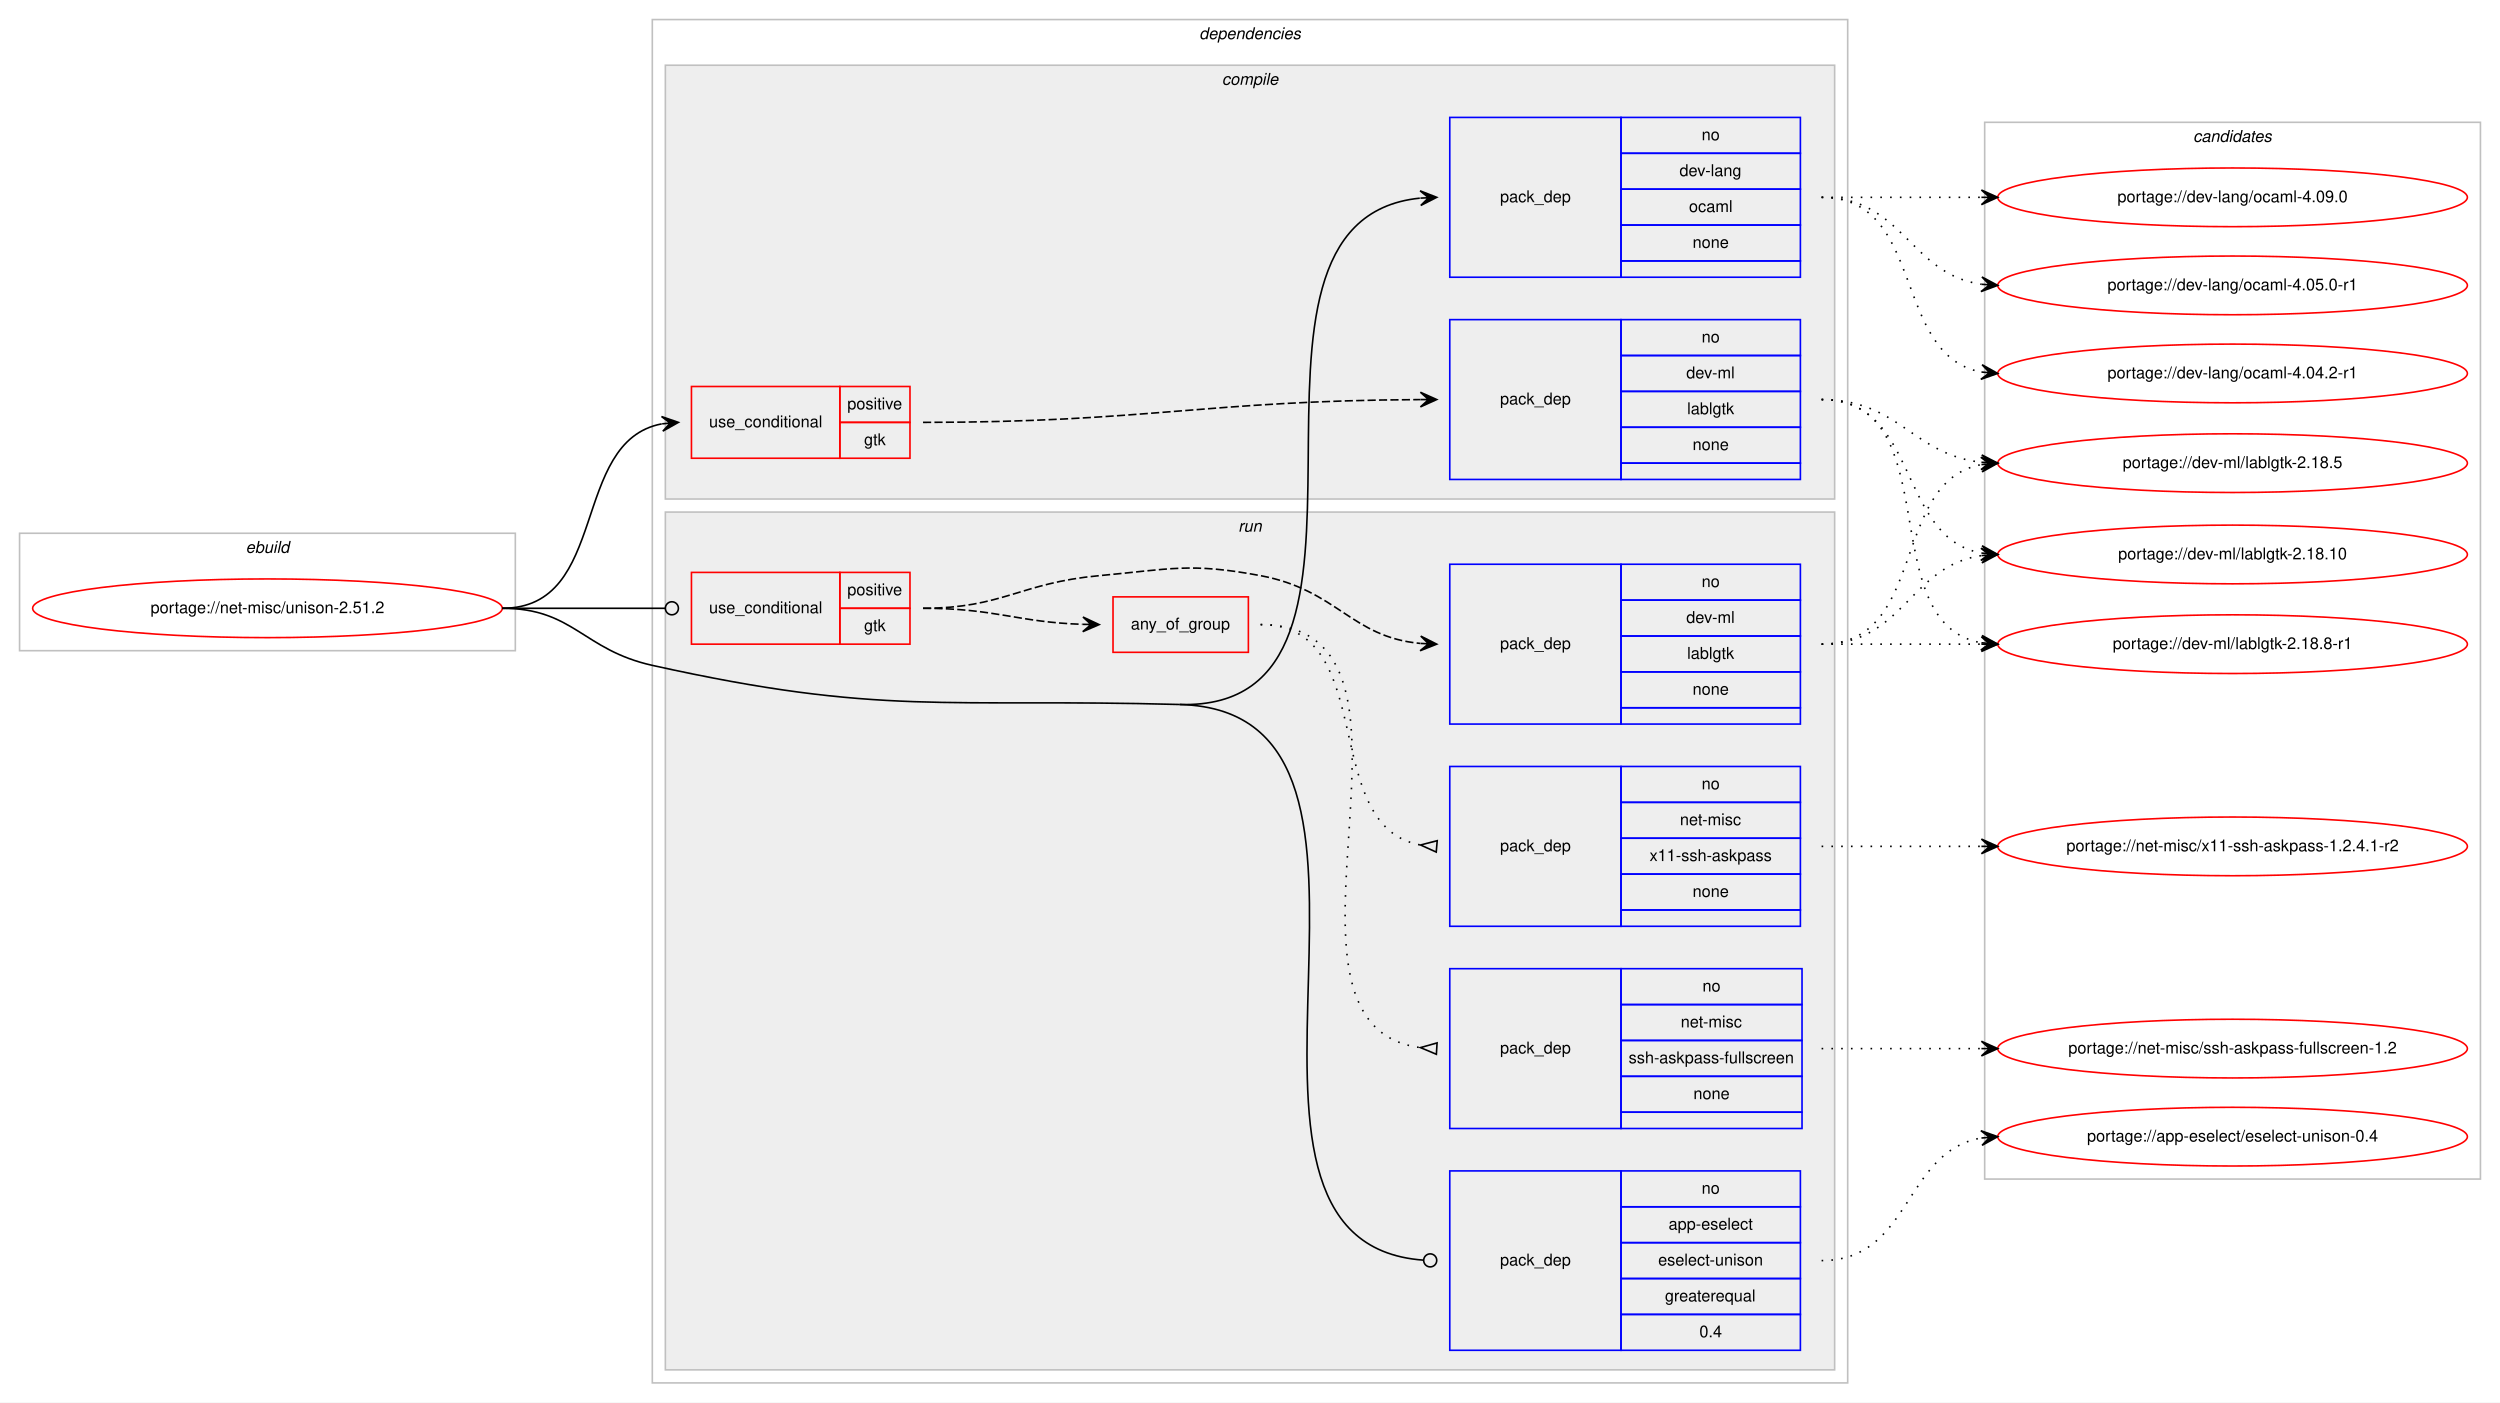
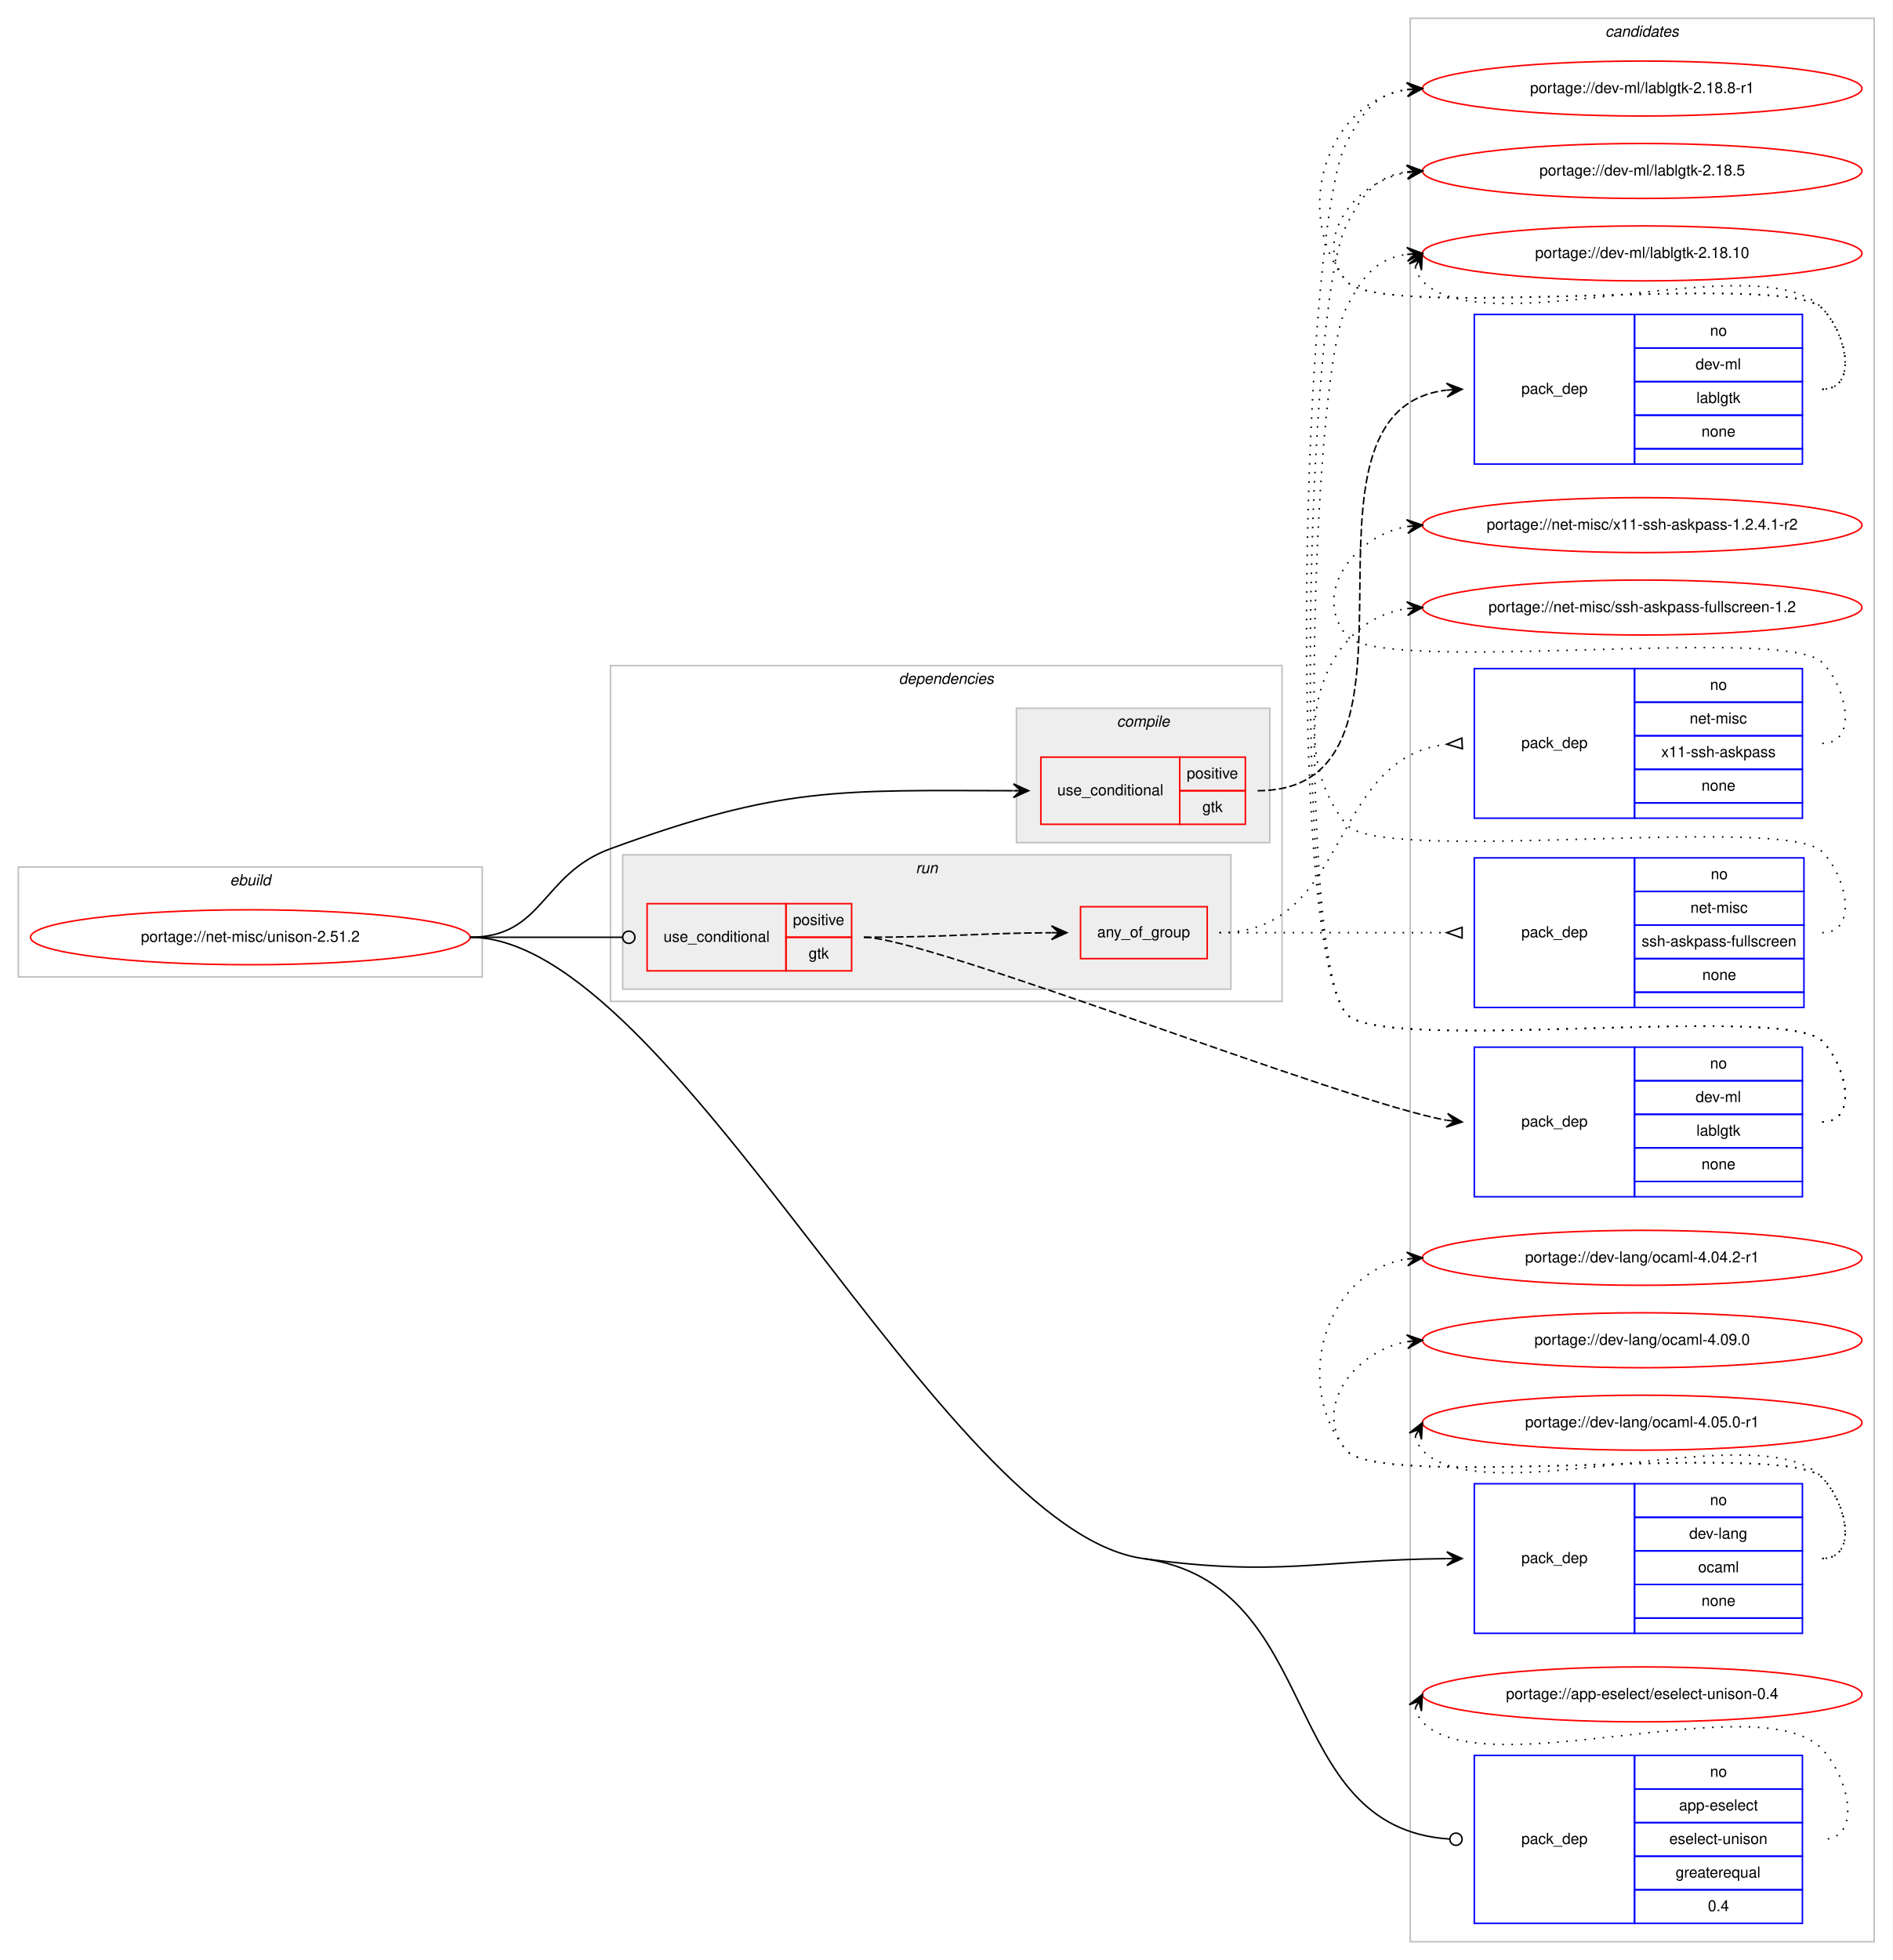
- <svg xmlns="http://www.w3.org/2000/svg" xmlns:xlink="http://www.w3.org/1999/xlink" width="1533pt" height="860pt" viewBox="0.00 0.00 1533.00 860.00">
-   <g id="graph0" class="graph" transform="scale(1 1) rotate(0) translate(4 856)">
-     <polygon fill="#ffffff" stroke="transparent" points="-4,4 -4,-856 1529,-856 1529,4 -4,4" />
+ <svg xmlns="http://www.w3.org/2000/svg" xmlns:xlink="http://www.w3.org/1999/xlink" width="1240pt" height="1284pt" viewBox="0.00 0.00 1240.00 1284.00">
+   <g id="graph0" class="graph" transform="scale(1 1) rotate(0) translate(4 1280)">
+     <polygon fill="#ffffff" stroke="transparent" points="-4,4 -4,-1280 1236,-1280 1236,4 -4,4" />
+     <g id="clust15" class="cluster">
+       <polygon fill="none" stroke="#c0c0c0" points="920,-8 920,-1268 1224,-1268 1224,-8 920,-8" />
+       <text text-anchor="start" x="1047.824" y="-1256" font-family="Helvetica,sans-Serif" font-style="italic" font-size="10.00" fill="#000000">candidates</text>
+     </g>
    <g id="clust1" class="cluster">
-       <polygon fill="none" stroke="#c0c0c0" points="8,-457 8,-529 312,-529 312,-457 8,-457" />
-       <text text-anchor="start" x="146.663" y="-517" font-family="Helvetica,sans-Serif" font-style="italic" font-size="10.00" fill="#000000">ebuild</text>
+       <polygon fill="none" stroke="#c0c0c0" points="8,-640 8,-712 312,-712 312,-640 8,-640" />
+       <text text-anchor="start" x="146.663" y="-700" font-family="Helvetica,sans-Serif" font-style="italic" font-size="10.00" fill="#000000">ebuild</text>
    </g>
    <g id="clust2" class="cluster">
-       <polygon fill="none" stroke="#c0c0c0" points="396,-8 396,-844 1129,-844 1129,-8 396,-8" />
-       <text text-anchor="start" x="731.375" y="-832" font-family="Helvetica,sans-Serif" font-style="italic" font-size="10.00" fill="#000000">dependencies</text>
+       <polygon fill="none" stroke="#c0c0c0" points="396,-624 396,-844 836,-844 836,-624 396,-624" />
+       <text text-anchor="start" x="584.875" y="-832" font-family="Helvetica,sans-Serif" font-style="italic" font-size="10.00" fill="#000000">dependencies</text>
+     </g>
+     <g id="clust8" class="cluster">
+       <polygon fill="#eeeeee" stroke="#c0c0c0" points="404,-632 404,-720 802.5,-720 802.5,-632 404,-632" />
+       <text text-anchor="start" x="596.027" y="-708" font-family="Helvetica,sans-Serif" font-style="italic" font-size="10.00" fill="#000000">run</text>
    </g>
    <g id="clust3" class="cluster">
-       <polygon fill="#eeeeee" stroke="#c0c0c0" points="404,-550 404,-816 1121,-816 1121,-550 404,-550" />
-       <text text-anchor="start" x="745.278" y="-804" font-family="Helvetica,sans-Serif" font-style="italic" font-size="10.00" fill="#000000">compile</text>
-     </g>
-     <g id="clust8" class="cluster">
-       <polygon fill="#eeeeee" stroke="#c0c0c0" points="404,-16 404,-542 1121,-542 1121,-16 404,-16" />
-       <text text-anchor="start" x="755.277" y="-530" font-family="Helvetica,sans-Serif" font-style="italic" font-size="10.00" fill="#000000">run</text>
-     </g>
-     <g id="clust15" class="cluster">
-       <polygon fill="none" stroke="#c0c0c0" points="1213,-133 1213,-781 1517,-781 1517,-133 1213,-133" />
-       <text text-anchor="start" x="1340.824" y="-769" font-family="Helvetica,sans-Serif" font-style="italic" font-size="10.00" fill="#000000">candidates</text>
+       <polygon fill="#eeeeee" stroke="#c0c0c0" points="662,-728 662,-816 828,-816 828,-728 662,-728" />
+       <text text-anchor="start" x="727.778" y="-804" font-family="Helvetica,sans-Serif" font-style="italic" font-size="10.00" fill="#000000">compile</text>
    </g>
    <g id="node1" class="node">
      <g id="a_node1">
        <a xlink:href="../net-misc/unison-2.51.2.svg" xlink:title="portage://net-misc/unison-2.51.2">
-           <ellipse fill="none" stroke="#ff0000" cx="160" cy="-483" rx="144" ry="18" />
-           <text text-anchor="middle" x="160" y="-480" font-family="Helvetica,sans-Serif" font-size="10.00" fill="#000000">portage://net-misc/unison-2.51.2</text>
+           <ellipse fill="none" stroke="#ff0000" cx="160" cy="-666" rx="144" ry="18" />
+           <text text-anchor="middle" x="160" y="-663" font-family="Helvetica,sans-Serif" font-size="10.00" fill="#000000">portage://net-misc/unison-2.51.2</text>
        </a>
      </g>
    </g>
    <g id="node2" class="node">
-       <polygon fill="none" stroke="#ff0000" points="420,-575 420,-619 511,-619 511,-575 420,-575" />
-       <text text-anchor="start" x="430.767" y="-594" font-family="Helvetica,sans-Serif" font-size="10.00" fill="#000000">use_conditional</text>
-       <polygon fill="none" stroke="#ff0000" points="511,-597 511,-619 554,-619 554,-597 511,-597" />
-       <text text-anchor="start" x="515.553" y="-605" font-family="Helvetica,sans-Serif" font-size="10.00" fill="#000000">positive</text>
-       <polygon fill="none" stroke="#ff0000" points="511,-575 511,-597 554,-597 554,-575 511,-575" />
-       <text text-anchor="start" x="525.831" y="-583" font-family="Helvetica,sans-Serif" font-size="10.00" fill="#000000">gtk</text>
+       <polygon fill="none" stroke="#ff0000" points="678,-740 678,-784 769,-784 769,-740 678,-740" />
+       <text text-anchor="start" x="688.766" y="-759" font-family="Helvetica,sans-Serif" font-size="10.00" fill="#000000">use_conditional</text>
+       <polygon fill="none" stroke="#ff0000" points="769,-762 769,-784 812,-784 812,-762 769,-762" />
+       <text text-anchor="start" x="773.553" y="-770" font-family="Helvetica,sans-Serif" font-size="10.00" fill="#000000">positive</text>
+       <polygon fill="none" stroke="#ff0000" points="769,-740 769,-762 812,-762 812,-740 769,-740" />
+       <text text-anchor="start" x="783.831" y="-748" font-family="Helvetica,sans-Serif" font-size="10.00" fill="#000000">gtk</text>
    </g>
    <g id="edge2" class="edge">
-       <path fill="none" stroke="#000000" d="M304,-483C370.113,-483 345.256,-585.294 401.774,-596.082" />
-       <polygon fill="#000000" stroke="#000000" points="412,-597 401.638,-600.588 407.02,-596.553 402.04,-596.106 402.04,-596.106 402.04,-596.106 407.02,-596.553 402.442,-591.624 412,-597 412,-597" />
+       <path fill="none" stroke="#000000" d="M304,-666C352.336,-666 350.597,-707.419 396,-724 508.213,-764.98 544.978,-762.199 659.761,-762.009" />
+       <polygon fill="#000000" stroke="#000000" points="670,-762 660.004,-766.509 665,-762.004 660,-762.009 660,-762.009 660,-762.009 665,-762.004 659.996,-757.509 670,-762 670,-762" />
    </g>
    <g id="node4" class="node">
-       <polygon fill="none" stroke="#0000ff" points="885,-686 885,-784 990,-784 990,-686 885,-686" />
-       <text text-anchor="start" x="915.823" y="-732" font-family="Helvetica,sans-Serif" font-size="10.00" fill="#000000">pack_dep</text>
-       <polygon fill="none" stroke="#0000ff" points="990,-762 990,-784 1100,-784 1100,-762 990,-762" />
-       <text text-anchor="start" x="1039.441" y="-770" font-family="Helvetica,sans-Serif" font-size="10.00" fill="#000000">no</text>
-       <polygon fill="none" stroke="#0000ff" points="990,-740 990,-762 1100,-762 1100,-740 990,-740" />
-       <text text-anchor="start" x="1025.829" y="-748" font-family="Helvetica,sans-Serif" font-size="10.00" fill="#000000">dev-lang</text>
-       <polygon fill="none" stroke="#0000ff" points="990,-718 990,-740 1100,-740 1100,-718 990,-718" />
-       <text text-anchor="start" x="1031.667" y="-726" font-family="Helvetica,sans-Serif" font-size="10.00" fill="#000000">ocaml</text>
-       <polygon fill="none" stroke="#0000ff" points="990,-696 990,-718 1100,-718 1100,-696 990,-696" />
-       <text text-anchor="start" x="1033.882" y="-704" font-family="Helvetica,sans-Serif" font-size="10.00" fill="#000000">none</text>
-       <polygon fill="none" stroke="#0000ff" points="990,-686 990,-696 1100,-696 1100,-686 990,-686" />
+       <polygon fill="none" stroke="#0000ff" points="962,-210 962,-308 1067,-308 1067,-210 962,-210" />
+       <text text-anchor="start" x="992.823" y="-256" font-family="Helvetica,sans-Serif" font-size="10.00" fill="#000000">pack_dep</text>
+       <polygon fill="none" stroke="#0000ff" points="1067,-286 1067,-308 1177,-308 1177,-286 1067,-286" />
+       <text text-anchor="start" x="1116.441" y="-294" font-family="Helvetica,sans-Serif" font-size="10.00" fill="#000000">no</text>
+       <polygon fill="none" stroke="#0000ff" points="1067,-264 1067,-286 1177,-286 1177,-264 1067,-264" />
+       <text text-anchor="start" x="1102.829" y="-272" font-family="Helvetica,sans-Serif" font-size="10.00" fill="#000000">dev-lang</text>
+       <polygon fill="none" stroke="#0000ff" points="1067,-242 1067,-264 1177,-264 1177,-242 1067,-242" />
+       <text text-anchor="start" x="1108.667" y="-250" font-family="Helvetica,sans-Serif" font-size="10.00" fill="#000000">ocaml</text>
+       <polygon fill="none" stroke="#0000ff" points="1067,-220 1067,-242 1177,-242 1177,-220 1067,-220" />
+       <text text-anchor="start" x="1110.882" y="-228" font-family="Helvetica,sans-Serif" font-size="10.00" fill="#000000">none</text>
+       <polygon fill="none" stroke="#0000ff" points="1067,-210 1067,-220 1177,-220 1177,-210 1067,-210" />
    </g>
    <g id="edge3" class="edge">
-       <path fill="none" stroke="#000000" d="M719.5,-424C870.749,-419.885 729.034,-720.4 866.604,-734.489" />
-       <polygon fill="#000000" stroke="#000000" points="877,-735 866.791,-739.003 872.006,-734.754 867.012,-734.509 867.012,-734.509 867.012,-734.509 872.006,-734.754 867.233,-730.014 877,-735 877,-735" />
+       <path fill="none" stroke="#000000" d="M745,-259C833.602,-246.773 859.229,-258.093 943.936,-258.95" />
+       <polygon fill="#000000" stroke="#000000" points="954,-259 943.977,-263.45 949,-258.975 944,-258.95 944,-258.95 944,-258.95 949,-258.975 944.023,-254.45 954,-259 954,-259" />
    </g>
    <g id="node5" class="node">
-       <polygon fill="none" stroke="#ff0000" points="420,-461 420,-505 511,-505 511,-461 420,-461" />
-       <text text-anchor="start" x="430.767" y="-480" font-family="Helvetica,sans-Serif" font-size="10.00" fill="#000000">use_conditional</text>
-       <polygon fill="none" stroke="#ff0000" points="511,-483 511,-505 554,-505 554,-483 511,-483" />
-       <text text-anchor="start" x="515.553" y="-491" font-family="Helvetica,sans-Serif" font-size="10.00" fill="#000000">positive</text>
-       <polygon fill="none" stroke="#ff0000" points="511,-461 511,-483 554,-483 554,-461 511,-461" />
-       <text text-anchor="start" x="525.831" y="-469" font-family="Helvetica,sans-Serif" font-size="10.00" fill="#000000">gtk</text>
+       <polygon fill="none" stroke="#ff0000" points="420,-644 420,-688 511,-688 511,-644 420,-644" />
+       <text text-anchor="start" x="430.767" y="-663" font-family="Helvetica,sans-Serif" font-size="10.00" fill="#000000">use_conditional</text>
+       <polygon fill="none" stroke="#ff0000" points="511,-666 511,-688 554,-688 554,-666 511,-666" />
+       <text text-anchor="start" x="515.553" y="-674" font-family="Helvetica,sans-Serif" font-size="10.00" fill="#000000">positive</text>
+       <polygon fill="none" stroke="#ff0000" points="511,-644 511,-666 554,-666 554,-644 511,-644" />
+       <text text-anchor="start" x="525.831" y="-652" font-family="Helvetica,sans-Serif" font-size="10.00" fill="#000000">gtk</text>
    </g>
    <g id="edge8" class="edge">
-       <path fill="none" stroke="#000000" d="M304,-483C349.188,-483 362.47,-483 403.919,-483" />
-       <ellipse fill="none" stroke="#000000" cx="408" cy="-483" rx="4" ry="4" />
+       <path fill="none" stroke="#000000" d="M304,-666C349.188,-666 362.47,-666 403.919,-666" />
+       <ellipse fill="none" stroke="#000000" cx="408" cy="-666" rx="4" ry="4" />
    </g>
    <g id="node10" class="node">
-       <polygon fill="none" stroke="#0000ff" points="885,-28 885,-138 990,-138 990,-28 885,-28" />
-       <text text-anchor="start" x="915.823" y="-80" font-family="Helvetica,sans-Serif" font-size="10.00" fill="#000000">pack_dep</text>
-       <polygon fill="none" stroke="#0000ff" points="990,-116 990,-138 1100,-138 1100,-116 990,-116" />
-       <text text-anchor="start" x="1039.441" y="-124" font-family="Helvetica,sans-Serif" font-size="10.00" fill="#000000">no</text>
-       <polygon fill="none" stroke="#0000ff" points="990,-94 990,-116 1100,-116 1100,-94 990,-94" />
-       <text text-anchor="start" x="1019.159" y="-102" font-family="Helvetica,sans-Serif" font-size="10.00" fill="#000000">app-eselect</text>
-       <polygon fill="none" stroke="#0000ff" points="990,-72 990,-94 1100,-94 1100,-72 990,-72" />
-       <text text-anchor="start" x="1012.77" y="-80" font-family="Helvetica,sans-Serif" font-size="10.00" fill="#000000">eselect-unison</text>
-       <polygon fill="none" stroke="#0000ff" points="990,-50 990,-72 1100,-72 1100,-50 990,-50" />
-       <text text-anchor="start" x="1016.936" y="-58" font-family="Helvetica,sans-Serif" font-size="10.00" fill="#000000">greaterequal</text>
-       <polygon fill="none" stroke="#0000ff" points="990,-28 990,-50 1100,-50 1100,-28 990,-28" />
-       <text text-anchor="start" x="1038.052" y="-36" font-family="Helvetica,sans-Serif" font-size="10.00" fill="#000000">0.4</text>
+       <polygon fill="none" stroke="#0000ff" points="962,-20 962,-130 1067,-130 1067,-20 962,-20" />
+       <text text-anchor="start" x="992.823" y="-72" font-family="Helvetica,sans-Serif" font-size="10.00" fill="#000000">pack_dep</text>
+       <polygon fill="none" stroke="#0000ff" points="1067,-108 1067,-130 1177,-130 1177,-108 1067,-108" />
+       <text text-anchor="start" x="1116.441" y="-116" font-family="Helvetica,sans-Serif" font-size="10.00" fill="#000000">no</text>
+       <polygon fill="none" stroke="#0000ff" points="1067,-86 1067,-108 1177,-108 1177,-86 1067,-86" />
+       <text text-anchor="start" x="1096.159" y="-94" font-family="Helvetica,sans-Serif" font-size="10.00" fill="#000000">app-eselect</text>
+       <polygon fill="none" stroke="#0000ff" points="1067,-64 1067,-86 1177,-86 1177,-64 1067,-64" />
+       <text text-anchor="start" x="1089.771" y="-72" font-family="Helvetica,sans-Serif" font-size="10.00" fill="#000000">eselect-unison</text>
+       <polygon fill="none" stroke="#0000ff" points="1067,-42 1067,-64 1177,-64 1177,-42 1067,-42" />
+       <text text-anchor="start" x="1093.936" y="-50" font-family="Helvetica,sans-Serif" font-size="10.00" fill="#000000">greaterequal</text>
+       <polygon fill="none" stroke="#0000ff" points="1067,-20 1067,-42 1177,-42 1177,-20 1067,-20" />
+       <text text-anchor="start" x="1115.052" y="-28" font-family="Helvetica,sans-Serif" font-size="10.00" fill="#000000">0.4</text>
    </g>
    <g id="edge9" class="edge">
-       <path fill="none" stroke="#000000" d="M719.5,-424C883.608,-419.536 715.819,-94.08 868.966,-83.275" />
-       <ellipse fill="none" stroke="#000000" cx="873.002" cy="-83.137" rx="4" ry="4" />
-       <path fill="none" stroke="#000000" d="M304,-483C347.748,-483 353.295,-457.495 396,-448 536.736,-416.707 575.38,-427.921 719.5,-424" />
+       <path fill="none" stroke="#000000" d="M745,-259C864.842,-242.463 831.84,-82.43 945.901,-75.249" />
+       <ellipse fill="none" stroke="#000000" cx="950.002" cy="-75.123" rx="4" ry="4" />
+       <path fill="none" stroke="#000000" d="M304,-666C437.357,-666 612.894,-277.23 745,-259" />
    </g>
    <g id="node3" class="node">
-       <polygon fill="none" stroke="#0000ff" points="885,-562 885,-660 990,-660 990,-562 885,-562" />
-       <text text-anchor="start" x="915.823" y="-608" font-family="Helvetica,sans-Serif" font-size="10.00" fill="#000000">pack_dep</text>
-       <polygon fill="none" stroke="#0000ff" points="990,-638 990,-660 1100,-660 1100,-638 990,-638" />
-       <text text-anchor="start" x="1039.441" y="-646" font-family="Helvetica,sans-Serif" font-size="10.00" fill="#000000">no</text>
-       <polygon fill="none" stroke="#0000ff" points="990,-616 990,-638 1100,-638 1100,-616 990,-616" />
-       <text text-anchor="start" x="1030.003" y="-624" font-family="Helvetica,sans-Serif" font-size="10.00" fill="#000000">dev-ml</text>
-       <polygon fill="none" stroke="#0000ff" points="990,-594 990,-616 1100,-616 1100,-594 990,-594" />
-       <text text-anchor="start" x="1030.553" y="-602" font-family="Helvetica,sans-Serif" font-size="10.00" fill="#000000">lablgtk</text>
-       <polygon fill="none" stroke="#0000ff" points="990,-572 990,-594 1100,-594 1100,-572 990,-572" />
-       <text text-anchor="start" x="1033.882" y="-580" font-family="Helvetica,sans-Serif" font-size="10.00" fill="#000000">none</text>
-       <polygon fill="none" stroke="#0000ff" points="990,-562 990,-572 1100,-572 1100,-562 990,-562" />
+       <polygon fill="none" stroke="#0000ff" points="962,-976 962,-1074 1067,-1074 1067,-976 962,-976" />
+       <text text-anchor="start" x="992.823" y="-1022" font-family="Helvetica,sans-Serif" font-size="10.00" fill="#000000">pack_dep</text>
+       <polygon fill="none" stroke="#0000ff" points="1067,-1052 1067,-1074 1177,-1074 1177,-1052 1067,-1052" />
+       <text text-anchor="start" x="1116.441" y="-1060" font-family="Helvetica,sans-Serif" font-size="10.00" fill="#000000">no</text>
+       <polygon fill="none" stroke="#0000ff" points="1067,-1030 1067,-1052 1177,-1052 1177,-1030 1067,-1030" />
+       <text text-anchor="start" x="1107.003" y="-1038" font-family="Helvetica,sans-Serif" font-size="10.00" fill="#000000">dev-ml</text>
+       <polygon fill="none" stroke="#0000ff" points="1067,-1008 1067,-1030 1177,-1030 1177,-1008 1067,-1008" />
+       <text text-anchor="start" x="1107.553" y="-1016" font-family="Helvetica,sans-Serif" font-size="10.00" fill="#000000">lablgtk</text>
+       <polygon fill="none" stroke="#0000ff" points="1067,-986 1067,-1008 1177,-1008 1177,-986 1067,-986" />
+       <text text-anchor="start" x="1110.882" y="-994" font-family="Helvetica,sans-Serif" font-size="10.00" fill="#000000">none</text>
+       <polygon fill="none" stroke="#0000ff" points="1067,-976 1067,-986 1177,-986 1177,-976 1067,-976" />
    </g>
    <g id="edge1" class="edge">
-       <path fill="none" stroke="#000000" stroke-dasharray="5,2" d="M562,-597C698.717,-597 735.104,-610.325 866.921,-610.975" />
-       <polygon fill="#000000" stroke="#000000" points="877,-611 866.989,-615.476 872,-610.988 867,-610.976 867,-610.976 867,-610.976 872,-610.988 867.011,-606.476 877,-611 877,-611" />
+       <path fill="none" stroke="#000000" stroke-dasharray="5,2" d="M820,-762C947.599,-762 829.64,-1010.814 943.81,-1024.421" />
+       <polygon fill="#000000" stroke="#000000" points="954,-1025 943.761,-1028.925 949.008,-1024.716 944.016,-1024.432 944.016,-1024.432 944.016,-1024.432 949.008,-1024.716 944.271,-1019.94 954,-1025 954,-1025" />
    </g>
    <g id="node11" class="node">
      <g id="a_node11">
        <a xlink:href="../dev-ml/lablgtk-2.18.8-r1.svg" xlink:title="portage://dev-ml/lablgtk-2.18.8-r1">
-           <ellipse fill="none" stroke="#ff0000" cx="1365" cy="-461" rx="144" ry="18" />
-           <text text-anchor="middle" x="1365" y="-458" font-family="Helvetica,sans-Serif" font-size="10.00" fill="#000000">portage://dev-ml/lablgtk-2.18.8-r1</text>
+           <ellipse fill="none" stroke="#ff0000" cx="1072" cy="-1222" rx="144" ry="18" />
+           <text text-anchor="middle" x="1072" y="-1219" font-family="Helvetica,sans-Serif" font-size="10.00" fill="#000000">portage://dev-ml/lablgtk-2.18.8-r1</text>
        </a>
      </g>
    </g>
    <g id="edge10" class="edge">
-       <path fill="none" stroke="#000000" stroke-dasharray="1,5" d="M1113,-611C1191.459,-611 1143.63,-474.174 1210.742,-461.881" />
-       <polygon fill="#000000" stroke="#000000" points="1221,-461 1211.422,-466.339 1216.018,-461.428 1211.037,-461.856 1211.037,-461.856 1211.037,-461.856 1216.018,-461.428 1210.652,-457.372 1221,-461 1221,-461" />
+       <path fill="none" stroke="#000000" stroke-dasharray="1,5" d="M1190,-1025C1213.556,-1025 1206.377,-1061.069 1190,-1078 1165.859,-1102.959 899.83,-1068.996 878,-1096 842.343,-1140.108 864.739,-1212.836 917.752,-1221.207" />
+       <polygon fill="#000000" stroke="#000000" points="928,-1222 917.683,-1225.715 923.015,-1221.614 918.03,-1221.229 918.03,-1221.229 918.03,-1221.229 923.015,-1221.614 918.377,-1216.742 928,-1222 928,-1222" />
    </g>
    <g id="node12" class="node">
      <g id="a_node12">
        <a xlink:href="../dev-ml/lablgtk-2.18.5.svg" xlink:title="portage://dev-ml/lablgtk-2.18.5">
-           <ellipse fill="none" stroke="#ff0000" cx="1365" cy="-572" rx="144" ry="18" />
-           <text text-anchor="middle" x="1365" y="-569" font-family="Helvetica,sans-Serif" font-size="10.00" fill="#000000">portage://dev-ml/lablgtk-2.18.5</text>
+           <ellipse fill="none" stroke="#ff0000" cx="1072" cy="-1168" rx="144" ry="18" />
+           <text text-anchor="middle" x="1072" y="-1165" font-family="Helvetica,sans-Serif" font-size="10.00" fill="#000000">portage://dev-ml/lablgtk-2.18.5</text>
        </a>
      </g>
    </g>
    <g id="edge11" class="edge">
-       <path fill="none" stroke="#000000" stroke-dasharray="1,5" d="M1113,-611C1160.445,-611 1168.909,-577.292 1210.873,-572.551" />
-       <polygon fill="#000000" stroke="#000000" points="1221,-572 1211.259,-577.037 1216.007,-572.272 1211.015,-572.544 1211.015,-572.544 1211.015,-572.544 1216.007,-572.272 1210.77,-568.05 1221,-572 1221,-572" />
+       <path fill="none" stroke="#000000" stroke-dasharray="1,5" d="M1190,-1025C1213.556,-1025 1206.377,-1061.069 1190,-1078 1165.859,-1102.959 899.83,-1068.996 878,-1096 855.708,-1123.575 883.14,-1160.599 917.623,-1167.029" />
+       <polygon fill="#000000" stroke="#000000" points="928,-1168 917.624,-1171.548 923.022,-1167.534 918.043,-1167.068 918.043,-1167.068 918.043,-1167.068 923.022,-1167.534 918.463,-1162.588 928,-1168 928,-1168" />
    </g>
    <g id="node13" class="node">
      <g id="a_node13">
        <a xlink:href="../dev-ml/lablgtk-2.18.10.svg" xlink:title="portage://dev-ml/lablgtk-2.18.10">
-           <ellipse fill="none" stroke="#ff0000" cx="1365" cy="-516" rx="144" ry="18" />
-           <text text-anchor="middle" x="1365" y="-513" font-family="Helvetica,sans-Serif" font-size="10.00" fill="#000000">portage://dev-ml/lablgtk-2.18.10</text>
+           <ellipse fill="none" stroke="#ff0000" cx="1072" cy="-1114" rx="144" ry="18" />
+           <text text-anchor="middle" x="1072" y="-1111" font-family="Helvetica,sans-Serif" font-size="10.00" fill="#000000">portage://dev-ml/lablgtk-2.18.10</text>
        </a>
      </g>
    </g>
    <g id="edge12" class="edge">
-       <path fill="none" stroke="#000000" stroke-dasharray="1,5" d="M1113,-611C1173.306,-611 1159.053,-526.457 1210.913,-516.88" />
-       <polygon fill="#000000" stroke="#000000" points="1221,-516 1211.429,-521.352 1216.019,-516.434 1211.038,-516.869 1211.038,-516.869 1211.038,-516.869 1216.019,-516.434 1210.647,-512.386 1221,-516 1221,-516" />
+       <path fill="none" stroke="#000000" stroke-dasharray="1,5" d="M923.303,-1105.011C924.046,-1101.792 925.782,-1098.376 928,-1096 967.827,-1053.343 1150.173,-1120.657 1190,-1078 1206.075,-1060.782 1213.556,-1025 1190,-1025" />
+       <polygon fill="#000000" stroke="#000000" points="928,-1114 919.38,-1107.221 925.684,-1109.569 923.368,-1105.137 923.368,-1105.137 923.368,-1105.137 925.684,-1109.569 927.357,-1103.053 928,-1114 928,-1114" />
    </g>
    <g id="node14" class="node">
      <g id="a_node14">
        <a xlink:href="../dev-lang/ocaml-4.09.0.svg" xlink:title="portage://dev-lang/ocaml-4.09.0">
-           <ellipse fill="none" stroke="#ff0000" cx="1365" cy="-735" rx="144" ry="18" />
-           <text text-anchor="middle" x="1365" y="-732" font-family="Helvetica,sans-Serif" font-size="10.00" fill="#000000">portage://dev-lang/ocaml-4.09.0</text>
+           <ellipse fill="none" stroke="#ff0000" cx="1072" cy="-402" rx="144" ry="18" />
+           <text text-anchor="middle" x="1072" y="-399" font-family="Helvetica,sans-Serif" font-size="10.00" fill="#000000">portage://dev-lang/ocaml-4.09.0</text>
        </a>
      </g>
    </g>
    <g id="edge13" class="edge">
-       <path fill="none" stroke="#000000" stroke-dasharray="1,5" d="M1113,-735C1157.438,-735 1171.02,-735 1210.878,-735" />
-       <polygon fill="#000000" stroke="#000000" points="1221,-735 1211,-739.5 1216,-735 1211,-735 1211,-735 1211,-735 1216,-735 1211,-730.5 1221,-735 1221,-735" />
+       <path fill="none" stroke="#000000" stroke-dasharray="1,5" d="M1190,-259C1213.556,-259 1206.377,-295.068 1190,-312 1165.859,-336.959 899.83,-302.996 878,-330 855.708,-357.575 883.14,-394.599 917.623,-401.029" />
+       <polygon fill="#000000" stroke="#000000" points="928,-402 917.624,-405.548 923.022,-401.534 918.043,-401.068 918.043,-401.068 918.043,-401.068 923.022,-401.534 918.463,-396.587 928,-402 928,-402" />
    </g>
    <g id="node15" class="node">
      <g id="a_node15">
        <a xlink:href="../dev-lang/ocaml-4.05.0-r1.svg" xlink:title="portage://dev-lang/ocaml-4.05.0-r1">
-           <ellipse fill="none" stroke="#ff0000" cx="1365" cy="-681" rx="144" ry="18" />
-           <text text-anchor="middle" x="1365" y="-678" font-family="Helvetica,sans-Serif" font-size="10.00" fill="#000000">portage://dev-lang/ocaml-4.05.0-r1</text>
+           <ellipse fill="none" stroke="#ff0000" cx="1072" cy="-348" rx="144" ry="18" />
+           <text text-anchor="middle" x="1072" y="-345" font-family="Helvetica,sans-Serif" font-size="10.00" fill="#000000">portage://dev-lang/ocaml-4.05.0-r1</text>
        </a>
      </g>
    </g>
    <g id="edge14" class="edge">
-       <path fill="none" stroke="#000000" stroke-dasharray="1,5" d="M1113,-735C1163.102,-735 1167.012,-687.934 1210.979,-681.683" />
-       <polygon fill="#000000" stroke="#000000" points="1221,-681 1211.329,-686.169 1216.012,-681.34 1211.023,-681.68 1211.023,-681.68 1211.023,-681.68 1216.012,-681.34 1210.717,-677.19 1221,-681 1221,-681" />
+       <path fill="none" stroke="#000000" stroke-dasharray="1,5" d="M923.303,-339.011C924.046,-335.792 925.782,-332.375 928,-330 967.827,-287.343 1150.173,-354.657 1190,-312 1206.075,-294.782 1213.556,-259 1190,-259" />
+       <polygon fill="#000000" stroke="#000000" points="928,-348 919.38,-341.221 925.684,-343.569 923.368,-339.137 923.368,-339.137 923.368,-339.137 925.684,-343.569 927.357,-337.053 928,-348 928,-348" />
    </g>
    <g id="node16" class="node">
      <g id="a_node16">
        <a xlink:href="../dev-lang/ocaml-4.04.2-r1.svg" xlink:title="portage://dev-lang/ocaml-4.04.2-r1">
-           <ellipse fill="none" stroke="#ff0000" cx="1365" cy="-627" rx="144" ry="18" />
-           <text text-anchor="middle" x="1365" y="-624" font-family="Helvetica,sans-Serif" font-size="10.00" fill="#000000">portage://dev-lang/ocaml-4.04.2-r1</text>
+           <ellipse fill="none" stroke="#ff0000" cx="1072" cy="-456" rx="144" ry="18" />
+           <text text-anchor="middle" x="1072" y="-453" font-family="Helvetica,sans-Serif" font-size="10.00" fill="#000000">portage://dev-lang/ocaml-4.04.2-r1</text>
        </a>
      </g>
    </g>
    <g id="edge15" class="edge">
-       <path fill="none" stroke="#000000" stroke-dasharray="1,5" d="M1113,-735C1177.303,-735 1155.78,-638.09 1211.031,-627.869" />
-       <polygon fill="#000000" stroke="#000000" points="1221,-627 1211.429,-632.352 1216.019,-627.434 1211.038,-627.869 1211.038,-627.869 1211.038,-627.869 1216.019,-627.434 1210.647,-623.386 1221,-627 1221,-627" />
+       <path fill="none" stroke="#000000" stroke-dasharray="1,5" d="M1190,-259C1213.556,-259 1206.377,-295.068 1190,-312 1165.859,-336.959 899.83,-302.996 878,-330 842.343,-374.108 864.739,-446.836 917.752,-455.207" />
+       <polygon fill="#000000" stroke="#000000" points="928,-456 917.683,-459.715 923.015,-455.614 918.03,-455.229 918.03,-455.229 918.03,-455.229 923.015,-455.614 918.377,-450.742 928,-456 928,-456" />
    </g>
    <g id="node6" class="node">
-       <polygon fill="none" stroke="#0000ff" points="885,-412 885,-510 990,-510 990,-412 885,-412" />
-       <text text-anchor="start" x="915.823" y="-458" font-family="Helvetica,sans-Serif" font-size="10.00" fill="#000000">pack_dep</text>
-       <polygon fill="none" stroke="#0000ff" points="990,-488 990,-510 1100,-510 1100,-488 990,-488" />
-       <text text-anchor="start" x="1039.441" y="-496" font-family="Helvetica,sans-Serif" font-size="10.00" fill="#000000">no</text>
-       <polygon fill="none" stroke="#0000ff" points="990,-466 990,-488 1100,-488 1100,-466 990,-466" />
-       <text text-anchor="start" x="1030.003" y="-474" font-family="Helvetica,sans-Serif" font-size="10.00" fill="#000000">dev-ml</text>
-       <polygon fill="none" stroke="#0000ff" points="990,-444 990,-466 1100,-466 1100,-444 990,-444" />
-       <text text-anchor="start" x="1030.553" y="-452" font-family="Helvetica,sans-Serif" font-size="10.00" fill="#000000">lablgtk</text>
-       <polygon fill="none" stroke="#0000ff" points="990,-422 990,-444 1100,-444 1100,-422 990,-422" />
-       <text text-anchor="start" x="1033.882" y="-430" font-family="Helvetica,sans-Serif" font-size="10.00" fill="#000000">none</text>
-       <polygon fill="none" stroke="#0000ff" points="990,-412 990,-422 1100,-422 1100,-412 990,-412" />
+       <polygon fill="none" stroke="#0000ff" points="962,-496 962,-594 1067,-594 1067,-496 962,-496" />
+       <text text-anchor="start" x="992.823" y="-542" font-family="Helvetica,sans-Serif" font-size="10.00" fill="#000000">pack_dep</text>
+       <polygon fill="none" stroke="#0000ff" points="1067,-572 1067,-594 1177,-594 1177,-572 1067,-572" />
+       <text text-anchor="start" x="1116.441" y="-580" font-family="Helvetica,sans-Serif" font-size="10.00" fill="#000000">no</text>
+       <polygon fill="none" stroke="#0000ff" points="1067,-550 1067,-572 1177,-572 1177,-550 1067,-550" />
+       <text text-anchor="start" x="1107.003" y="-558" font-family="Helvetica,sans-Serif" font-size="10.00" fill="#000000">dev-ml</text>
+       <polygon fill="none" stroke="#0000ff" points="1067,-528 1067,-550 1177,-550 1177,-528 1067,-528" />
+       <text text-anchor="start" x="1107.553" y="-536" font-family="Helvetica,sans-Serif" font-size="10.00" fill="#000000">lablgtk</text>
+       <polygon fill="none" stroke="#0000ff" points="1067,-506 1067,-528 1177,-528 1177,-506 1067,-506" />
+       <text text-anchor="start" x="1110.882" y="-514" font-family="Helvetica,sans-Serif" font-size="10.00" fill="#000000">none</text>
+       <polygon fill="none" stroke="#0000ff" points="1067,-496 1067,-506 1177,-506 1177,-496 1067,-496" />
    </g>
    <g id="edge4" class="edge">
-       <path fill="none" stroke="#000000" stroke-dasharray="5,2" d="M562,-483C610.816,-483 621.388,-498.537 670,-503 713.816,-507.023 725.754,-511.113 769,-503 816.06,-494.171 824.45,-465.457 866.782,-461.463" />
-       <polygon fill="#000000" stroke="#000000" points="877,-461 867.214,-465.948 872.005,-461.226 867.01,-461.452 867.01,-461.452 867.01,-461.452 872.005,-461.226 866.807,-456.957 877,-461 877,-461" />
+       <path fill="none" stroke="#000000" stroke-dasharray="5,2" d="M562,-666C605.001,-666 875.157,-558.319 943.89,-546.121" />
+       <polygon fill="#000000" stroke="#000000" points="954,-545 944.557,-550.574 949.03,-545.551 944.061,-546.102 944.061,-546.102 944.061,-546.102 949.03,-545.551 943.565,-541.629 954,-545 954,-545" />
    </g>
    <g id="node7" class="node">
-       <polygon fill="none" stroke="#ff0000" points="678.5,-456 678.5,-490 761.5,-490 761.5,-456 678.5,-456" />
-       <text text-anchor="start" x="689.431" y="-470" font-family="Helvetica,sans-Serif" font-size="10.00" fill="#000000">any_of_group</text>
+       <polygon fill="none" stroke="#ff0000" points="704,-652 704,-686 787,-686 787,-652 704,-652" />
+       <text text-anchor="start" x="714.931" y="-666" font-family="Helvetica,sans-Serif" font-size="10.00" fill="#000000">any_of_group</text>
    </g>
    <g id="edge7" class="edge">
-       <path fill="none" stroke="#000000" stroke-dasharray="5,2" d="M562,-483C606.628,-483 619.873,-474.429 659.842,-473.157" />
-       <polygon fill="#000000" stroke="#000000" points="670,-473 660.071,-477.654 665.001,-473.077 660.001,-473.155 660.001,-473.155 660.001,-473.155 665.001,-473.077 659.932,-468.655 670,-473 670,-473" />
+       <path fill="none" stroke="#000000" stroke-dasharray="5,2" d="M562,-666C617.546,-666 633.925,-668.648 684.729,-668.968" />
+       <polygon fill="#000000" stroke="#000000" points="695,-669 684.986,-673.469 690,-668.985 685,-668.969 685,-668.969 685,-668.969 690,-668.985 685.014,-664.469 695,-669 695,-669" />
    </g>
    <g id="edge16" class="edge">
-       <path fill="none" stroke="#000000" stroke-dasharray="1,5" d="M1113,-461C1157.438,-461 1171.02,-461 1210.878,-461" />
-       <polygon fill="#000000" stroke="#000000" points="1221,-461 1211,-465.5 1216,-461 1211,-461 1211,-461 1211,-461 1216,-461 1211,-456.5 1221,-461 1221,-461" />
+       <path fill="none" stroke="#000000" stroke-dasharray="1,5" d="M1190,-545C1213.556,-545 1206.377,-581.068 1190,-598 1165.859,-622.959 899.83,-588.996 878,-616 838.184,-665.252 849.126,-1129.631 878,-1186 888.826,-1207.135 897.884,-1218.686 917.957,-1221.382" />
+       <polygon fill="#000000" stroke="#000000" points="928,-1222 917.742,-1225.877 923.009,-1221.693 918.019,-1221.386 918.019,-1221.386 918.019,-1221.386 923.009,-1221.693 918.295,-1216.894 928,-1222 928,-1222" />
    </g>
    <g id="edge17" class="edge">
-       <path fill="none" stroke="#000000" stroke-dasharray="1,5" d="M1113,-461C1178.202,-461 1155.023,-560.602 1210.903,-571.106" />
-       <polygon fill="#000000" stroke="#000000" points="1221,-572 1210.642,-575.601 1216.02,-571.559 1211.039,-571.118 1211.039,-571.118 1211.039,-571.118 1216.02,-571.559 1211.436,-566.636 1221,-572 1221,-572" />
+       <path fill="none" stroke="#000000" stroke-dasharray="1,5" d="M1190,-545C1213.556,-545 1206.377,-581.068 1190,-598 1165.859,-622.959 899.83,-588.996 878,-616 841.956,-660.586 851.862,-1080.972 878,-1132 888.826,-1153.135 897.884,-1164.686 917.957,-1167.382" />
+       <polygon fill="#000000" stroke="#000000" points="928,-1168 917.742,-1171.877 923.009,-1167.693 918.019,-1167.386 918.019,-1167.386 918.019,-1167.386 923.009,-1167.693 918.295,-1162.894 928,-1168 928,-1168" />
    </g>
    <g id="edge18" class="edge">
-       <path fill="none" stroke="#000000" stroke-dasharray="1,5" d="M1113,-461C1163.289,-461 1166.862,-508.938 1210.947,-515.305" />
-       <polygon fill="#000000" stroke="#000000" points="1221,-516 1210.713,-519.799 1216.012,-515.655 1211.024,-515.31 1211.024,-515.31 1211.024,-515.31 1216.012,-515.655 1211.334,-510.821 1221,-516 1221,-516" />
+       <path fill="none" stroke="#000000" stroke-dasharray="1,5" d="M1190,-545C1213.556,-545 1206.377,-581.068 1190,-598 1165.859,-622.959 899.83,-588.996 878,-616 845.728,-655.92 854.597,-1032.312 878,-1078 888.826,-1099.135 897.884,-1110.686 917.957,-1113.382" />
+       <polygon fill="#000000" stroke="#000000" points="928,-1114 917.742,-1117.877 923.009,-1113.693 918.019,-1113.386 918.019,-1113.386 918.019,-1113.386 923.009,-1113.693 918.295,-1108.894 928,-1114 928,-1114" />
    </g>
    <g id="node8" class="node">
-       <polygon fill="none" stroke="#0000ff" points="885,-288 885,-386 990,-386 990,-288 885,-288" />
-       <text text-anchor="start" x="915.823" y="-334" font-family="Helvetica,sans-Serif" font-size="10.00" fill="#000000">pack_dep</text>
-       <polygon fill="none" stroke="#0000ff" points="990,-364 990,-386 1100,-386 1100,-364 990,-364" />
-       <text text-anchor="start" x="1039.441" y="-372" font-family="Helvetica,sans-Serif" font-size="10.00" fill="#000000">no</text>
-       <polygon fill="none" stroke="#0000ff" points="990,-342 990,-364 1100,-364 1100,-342 990,-342" />
-       <text text-anchor="start" x="1026.113" y="-350" font-family="Helvetica,sans-Serif" font-size="10.00" fill="#000000">net-misc</text>
-       <polygon fill="none" stroke="#0000ff" points="990,-320 990,-342 1100,-342 1100,-320 990,-320" />
-       <text text-anchor="start" x="1007.494" y="-328" font-family="Helvetica,sans-Serif" font-size="10.00" fill="#000000">x11-ssh-askpass</text>
-       <polygon fill="none" stroke="#0000ff" points="990,-298 990,-320 1100,-320 1100,-298 990,-298" />
-       <text text-anchor="start" x="1033.882" y="-306" font-family="Helvetica,sans-Serif" font-size="10.00" fill="#000000">none</text>
-       <polygon fill="none" stroke="#0000ff" points="990,-288 990,-298 1100,-298 1100,-288 990,-288" />
+       <polygon fill="none" stroke="#0000ff" points="962,-744 962,-842 1067,-842 1067,-744 962,-744" />
+       <text text-anchor="start" x="992.823" y="-790" font-family="Helvetica,sans-Serif" font-size="10.00" fill="#000000">pack_dep</text>
+       <polygon fill="none" stroke="#0000ff" points="1067,-820 1067,-842 1177,-842 1177,-820 1067,-820" />
+       <text text-anchor="start" x="1116.441" y="-828" font-family="Helvetica,sans-Serif" font-size="10.00" fill="#000000">no</text>
+       <polygon fill="none" stroke="#0000ff" points="1067,-798 1067,-820 1177,-820 1177,-798 1067,-798" />
+       <text text-anchor="start" x="1103.113" y="-806" font-family="Helvetica,sans-Serif" font-size="10.00" fill="#000000">net-misc</text>
+       <polygon fill="none" stroke="#0000ff" points="1067,-776 1067,-798 1177,-798 1177,-776 1067,-776" />
+       <text text-anchor="start" x="1084.494" y="-784" font-family="Helvetica,sans-Serif" font-size="10.00" fill="#000000">x11-ssh-askpass</text>
+       <polygon fill="none" stroke="#0000ff" points="1067,-754 1067,-776 1177,-776 1177,-754 1067,-754" />
+       <text text-anchor="start" x="1110.882" y="-762" font-family="Helvetica,sans-Serif" font-size="10.00" fill="#000000">none</text>
+       <polygon fill="none" stroke="#0000ff" points="1067,-744 1067,-754 1177,-754 1177,-744 1067,-744" />
    </g>
    <g id="edge5" class="edge">
-       <path fill="none" stroke="#000000" stroke-dasharray="1,5" d="M769,-473C842.567,-473 803.891,-349.451 866.935,-337.868" />
-       <polygon fill="none" stroke="#000000" points="877.301,-340.487 867.037,-337.86 876.699,-333.513 877.301,-340.487" />
+       <path fill="none" stroke="#000000" stroke-dasharray="1,5" d="M795,-669C881.115,-669 865.797,-783.502 943.988,-792.447" />
+       <polygon fill="none" stroke="#000000" points="953.807,-796.495 944.015,-792.449 954.193,-789.505 953.807,-796.495" />
    </g>
    <g id="node9" class="node">
-       <polygon fill="none" stroke="#0000ff" points="885,-164 885,-262 990,-262 990,-164 885,-164" />
-       <text text-anchor="start" x="915.823" y="-210" font-family="Helvetica,sans-Serif" font-size="10.00" fill="#000000">pack_dep</text>
-       <polygon fill="none" stroke="#0000ff" points="990,-240 990,-262 1101,-262 1101,-240 990,-240" />
-       <text text-anchor="start" x="1039.941" y="-248" font-family="Helvetica,sans-Serif" font-size="10.00" fill="#000000">no</text>
-       <polygon fill="none" stroke="#0000ff" points="990,-218 990,-240 1101,-240 1101,-218 990,-218" />
-       <text text-anchor="start" x="1026.613" y="-226" font-family="Helvetica,sans-Serif" font-size="10.00" fill="#000000">net-misc</text>
-       <polygon fill="none" stroke="#0000ff" points="990,-196 990,-218 1101,-218 1101,-196 990,-196" />
-       <text text-anchor="start" x="994.662" y="-204" font-family="Helvetica,sans-Serif" font-size="10.00" fill="#000000">ssh-askpass-fullscreen</text>
-       <polygon fill="none" stroke="#0000ff" points="990,-174 990,-196 1101,-196 1101,-174 990,-174" />
-       <text text-anchor="start" x="1034.382" y="-182" font-family="Helvetica,sans-Serif" font-size="10.00" fill="#000000">none</text>
-       <polygon fill="none" stroke="#0000ff" points="990,-164 990,-174 1101,-174 1101,-164 990,-164" />
+       <polygon fill="none" stroke="#0000ff" points="962,-620 962,-718 1067,-718 1067,-620 962,-620" />
+       <text text-anchor="start" x="992.823" y="-666" font-family="Helvetica,sans-Serif" font-size="10.00" fill="#000000">pack_dep</text>
+       <polygon fill="none" stroke="#0000ff" points="1067,-696 1067,-718 1178,-718 1178,-696 1067,-696" />
+       <text text-anchor="start" x="1116.941" y="-704" font-family="Helvetica,sans-Serif" font-size="10.00" fill="#000000">no</text>
+       <polygon fill="none" stroke="#0000ff" points="1067,-674 1067,-696 1178,-696 1178,-674 1067,-674" />
+       <text text-anchor="start" x="1103.613" y="-682" font-family="Helvetica,sans-Serif" font-size="10.00" fill="#000000">net-misc</text>
+       <polygon fill="none" stroke="#0000ff" points="1067,-652 1067,-674 1178,-674 1178,-652 1067,-652" />
+       <text text-anchor="start" x="1071.662" y="-660" font-family="Helvetica,sans-Serif" font-size="10.00" fill="#000000">ssh-askpass-fullscreen</text>
+       <polygon fill="none" stroke="#0000ff" points="1067,-630 1067,-652 1178,-652 1178,-630 1067,-630" />
+       <text text-anchor="start" x="1111.382" y="-638" font-family="Helvetica,sans-Serif" font-size="10.00" fill="#000000">none</text>
+       <polygon fill="none" stroke="#0000ff" points="1067,-620 1067,-630 1178,-630 1178,-620 1067,-620" />
    </g>
    <g id="edge6" class="edge">
-       <path fill="none" stroke="#000000" stroke-dasharray="1,5" d="M769,-473C890.585,-473 759.715,-227.518 867,-213.614" />
-       <polygon fill="none" stroke="#000000" points="877.215,-216.493 867.019,-213.613 876.785,-209.507 877.215,-216.493" />
+       <path fill="none" stroke="#000000" stroke-dasharray="1,5" d="M795,-669C862.078,-669 881.402,-669 943.63,-669" />
+       <polygon fill="none" stroke="#000000" points="954,-672.5 944,-669 954,-665.5 954,-672.5" />
    </g>
    <g id="node17" class="node">
      <g id="a_node17">
        <a xlink:href="../net-misc/x11-ssh-askpass-1.2.4.1-r2.svg" xlink:title="portage://net-misc/x11-ssh-askpass-1.2.4.1-r2">
-           <ellipse fill="none" stroke="#ff0000" cx="1365" cy="-337" rx="144" ry="18" />
-           <text text-anchor="middle" x="1365" y="-334" font-family="Helvetica,sans-Serif" font-size="10.00" fill="#000000">portage://net-misc/x11-ssh-askpass-1.2.4.1-r2</text>
+           <ellipse fill="none" stroke="#ff0000" cx="1072" cy="-936" rx="144" ry="18" />
+           <text text-anchor="middle" x="1072" y="-933" font-family="Helvetica,sans-Serif" font-size="10.00" fill="#000000">portage://net-misc/x11-ssh-askpass-1.2.4.1-r2</text>
        </a>
      </g>
    </g>
    <g id="edge19" class="edge">
-       <path fill="none" stroke="#000000" stroke-dasharray="1,5" d="M1113,-337C1157.438,-337 1171.02,-337 1210.878,-337" />
-       <polygon fill="#000000" stroke="#000000" points="1221,-337 1211,-341.5 1216,-337 1211,-337 1211,-337 1211,-337 1216,-337 1211,-332.5 1221,-337 1221,-337" />
+       <path fill="none" stroke="#000000" stroke-dasharray="1,5" d="M1190,-793C1213.556,-793 1206.377,-829.068 1190,-846 1165.859,-870.959 899.83,-836.996 878,-864 855.708,-891.575 883.14,-928.599 917.623,-935.029" />
+       <polygon fill="#000000" stroke="#000000" points="928,-936 917.624,-939.548 923.022,-935.534 918.043,-935.068 918.043,-935.068 918.043,-935.068 923.022,-935.534 918.463,-930.587 928,-936 928,-936" />
    </g>
    <g id="node18" class="node">
      <g id="a_node18">
        <a xlink:href="../net-misc/ssh-askpass-fullscreen-1.2.svg" xlink:title="portage://net-misc/ssh-askpass-fullscreen-1.2">
-           <ellipse fill="none" stroke="#ff0000" cx="1365" cy="-213" rx="144" ry="18" />
-           <text text-anchor="middle" x="1365" y="-210" font-family="Helvetica,sans-Serif" font-size="10.00" fill="#000000">portage://net-misc/ssh-askpass-fullscreen-1.2</text>
+           <ellipse fill="none" stroke="#ff0000" cx="1072" cy="-882" rx="144" ry="18" />
+           <text text-anchor="middle" x="1072" y="-879" font-family="Helvetica,sans-Serif" font-size="10.00" fill="#000000">portage://net-misc/ssh-askpass-fullscreen-1.2</text>
        </a>
      </g>
    </g>
    <g id="edge20" class="edge">
-       <path fill="none" stroke="#000000" stroke-dasharray="1,5" d="M1113,-213C1157.438,-213 1171.02,-213 1210.878,-213" />
-       <polygon fill="#000000" stroke="#000000" points="1221,-213 1211,-217.5 1216,-213 1211,-213 1211,-213 1211,-213 1216,-213 1211,-208.5 1221,-213 1221,-213" />
+       <path fill="none" stroke="#000000" stroke-dasharray="1,5" d="M1190,-669C1213.556,-669 1206.377,-705.068 1190,-722 1165.859,-746.959 899.83,-712.996 878,-740 838.154,-789.289 858.625,-872.617 917.767,-881.268" />
+       <polygon fill="#000000" stroke="#000000" points="928,-882 917.704,-885.775 923.013,-881.643 918.025,-881.287 918.025,-881.287 918.025,-881.287 923.013,-881.643 918.346,-876.798 928,-882 928,-882" />
    </g>
    <g id="node19" class="node">
      <g id="a_node19">
        <a xlink:href="../app-eselect/eselect-unison-0.4.svg" xlink:title="portage://app-eselect/eselect-unison-0.4">
-           <ellipse fill="none" stroke="#ff0000" cx="1365" cy="-159" rx="144" ry="18" />
-           <text text-anchor="middle" x="1365" y="-156" font-family="Helvetica,sans-Serif" font-size="10.00" fill="#000000">portage://app-eselect/eselect-unison-0.4</text>
+           <ellipse fill="none" stroke="#ff0000" cx="1072" cy="-170" rx="144" ry="18" />
+           <text text-anchor="middle" x="1072" y="-167" font-family="Helvetica,sans-Serif" font-size="10.00" fill="#000000">portage://app-eselect/eselect-unison-0.4</text>
        </a>
      </g>
    </g>
    <g id="edge21" class="edge">
-       <path fill="none" stroke="#000000" stroke-dasharray="1,5" d="M1113,-83C1168.025,-83 1163.214,-149.797 1210.759,-158.147" />
-       <polygon fill="#000000" stroke="#000000" points="1221,-159 1210.661,-162.654 1216.017,-158.585 1211.035,-158.169 1211.035,-158.169 1211.035,-158.169 1216.017,-158.585 1211.408,-153.685 1221,-159 1221,-159" />
+       <path fill="none" stroke="#000000" stroke-dasharray="1,5" d="M923.303,-161.011C924.046,-157.792 925.782,-154.375 928,-152 967.827,-109.343 1150.173,-176.657 1190,-134 1207.895,-114.833 1216.222,-75 1190,-75" />
+       <polygon fill="#000000" stroke="#000000" points="928,-170 919.38,-163.221 925.684,-165.569 923.368,-161.137 923.368,-161.137 923.368,-161.137 925.684,-165.569 927.357,-159.053 928,-170 928,-170" />
    </g>
  </g>
</svg>
